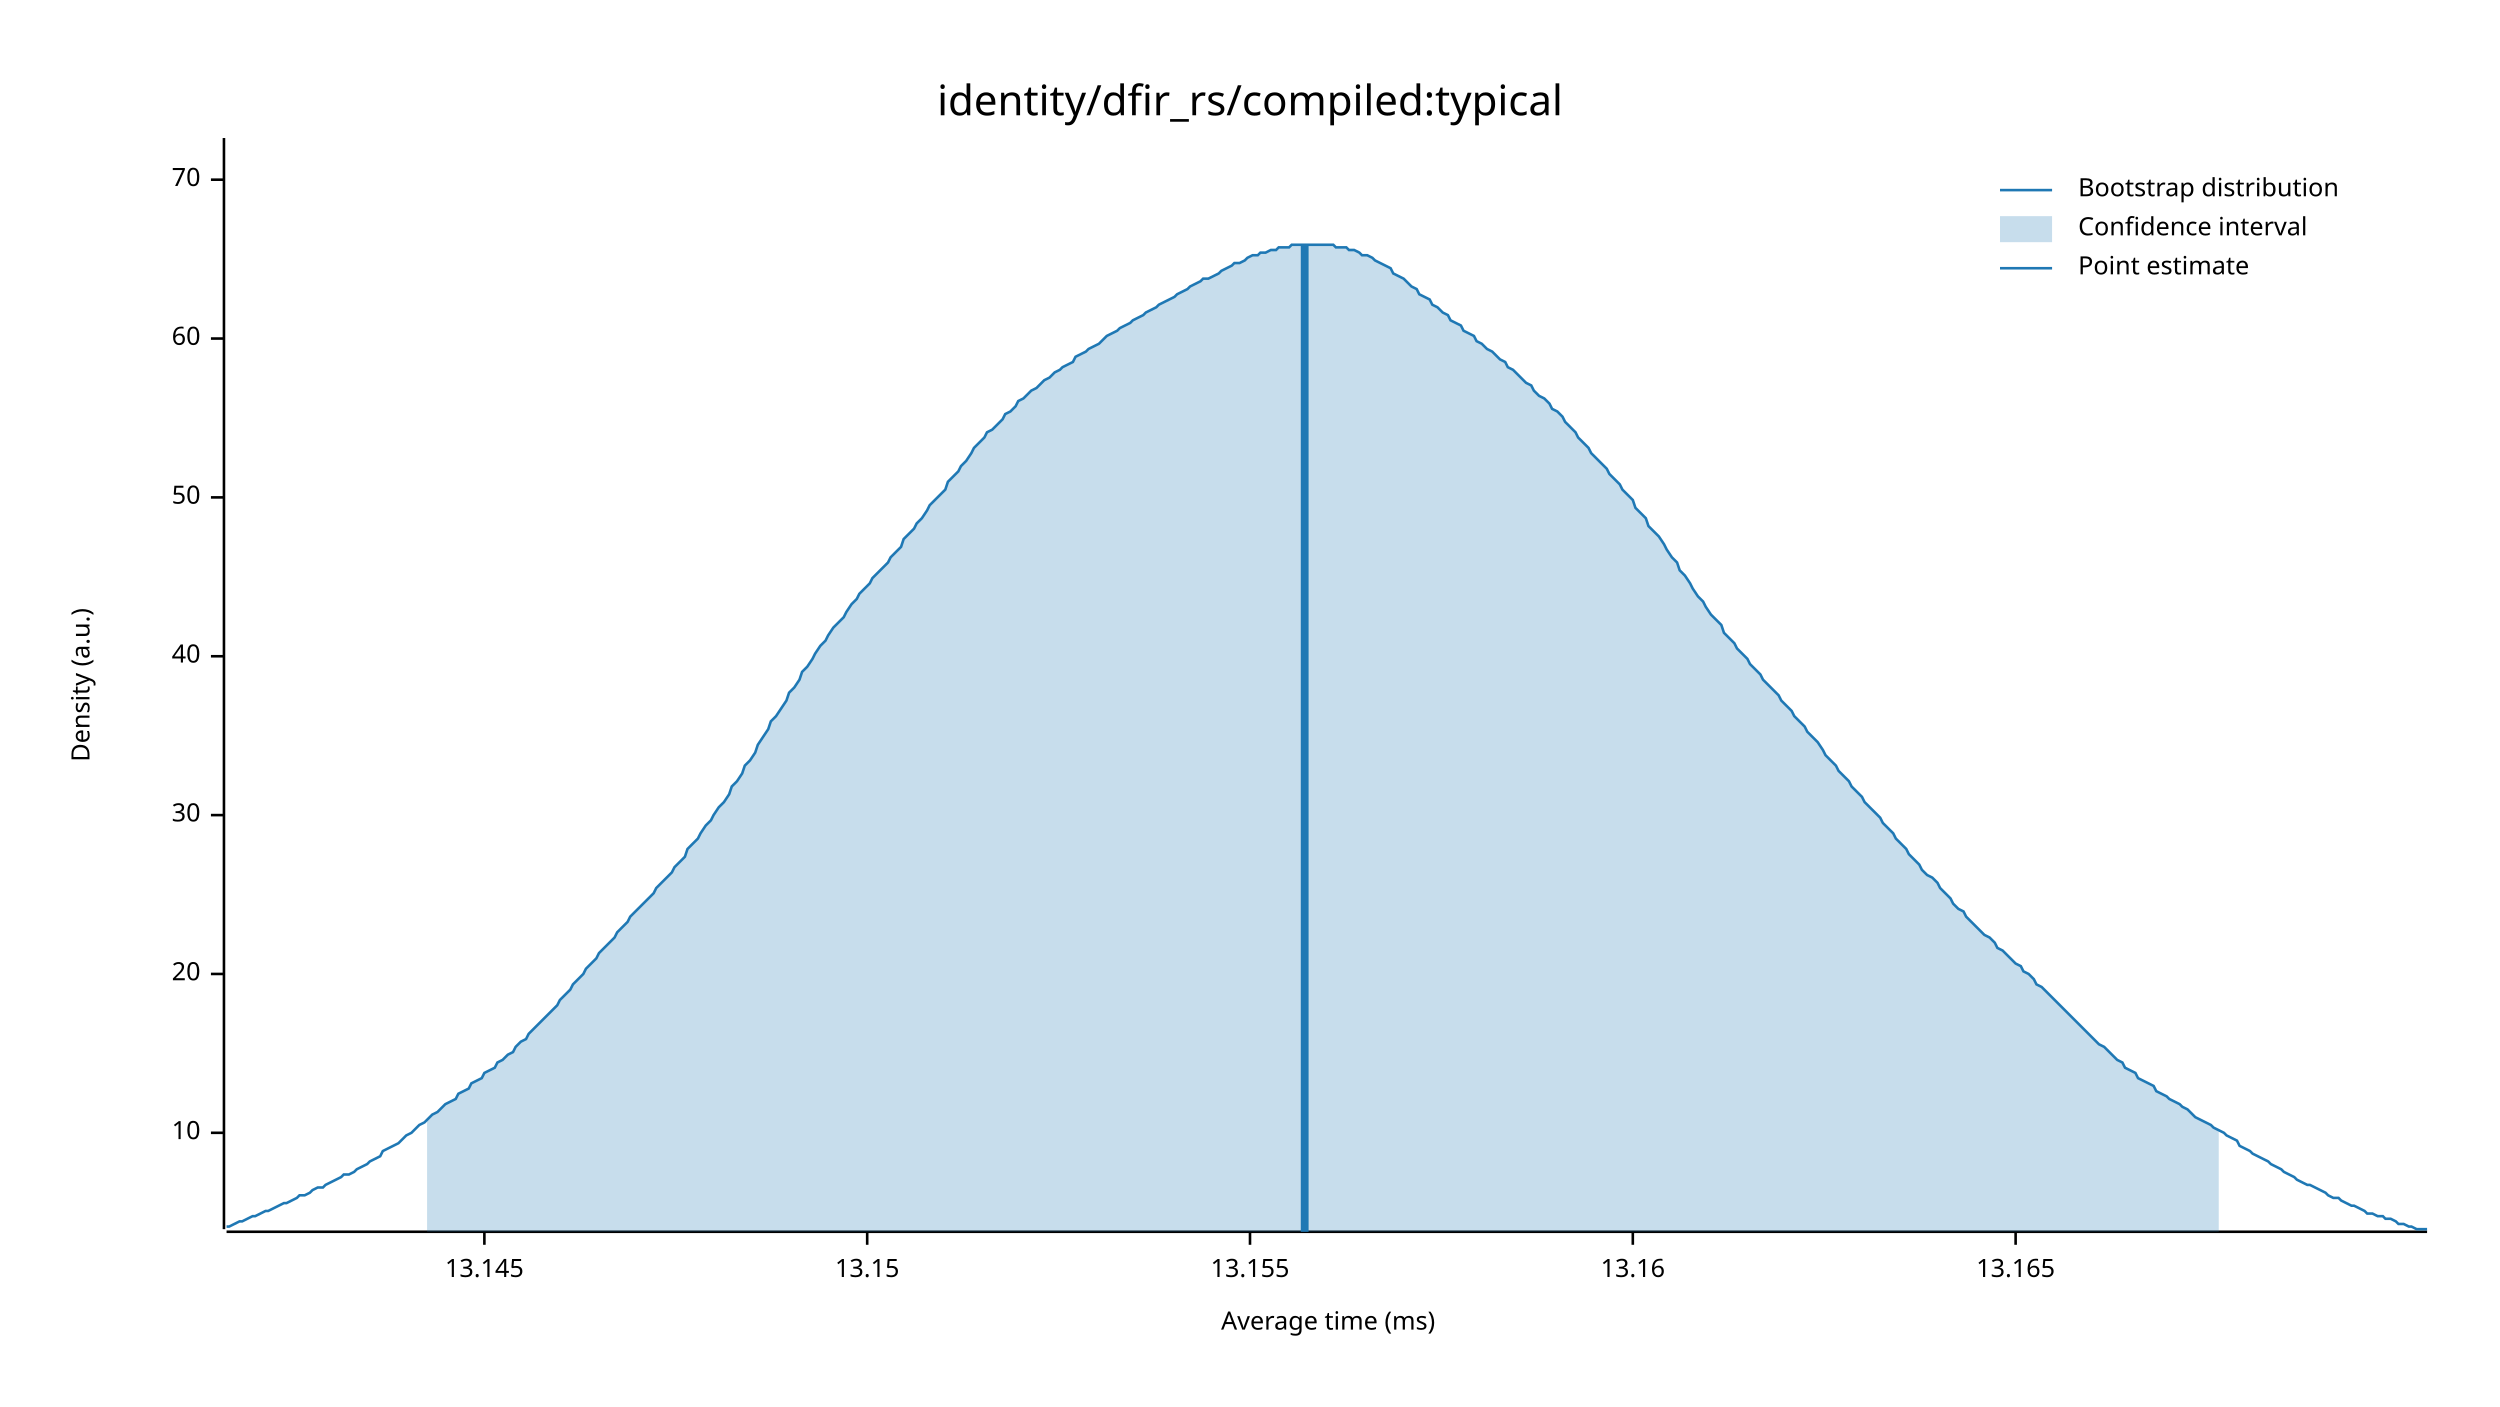
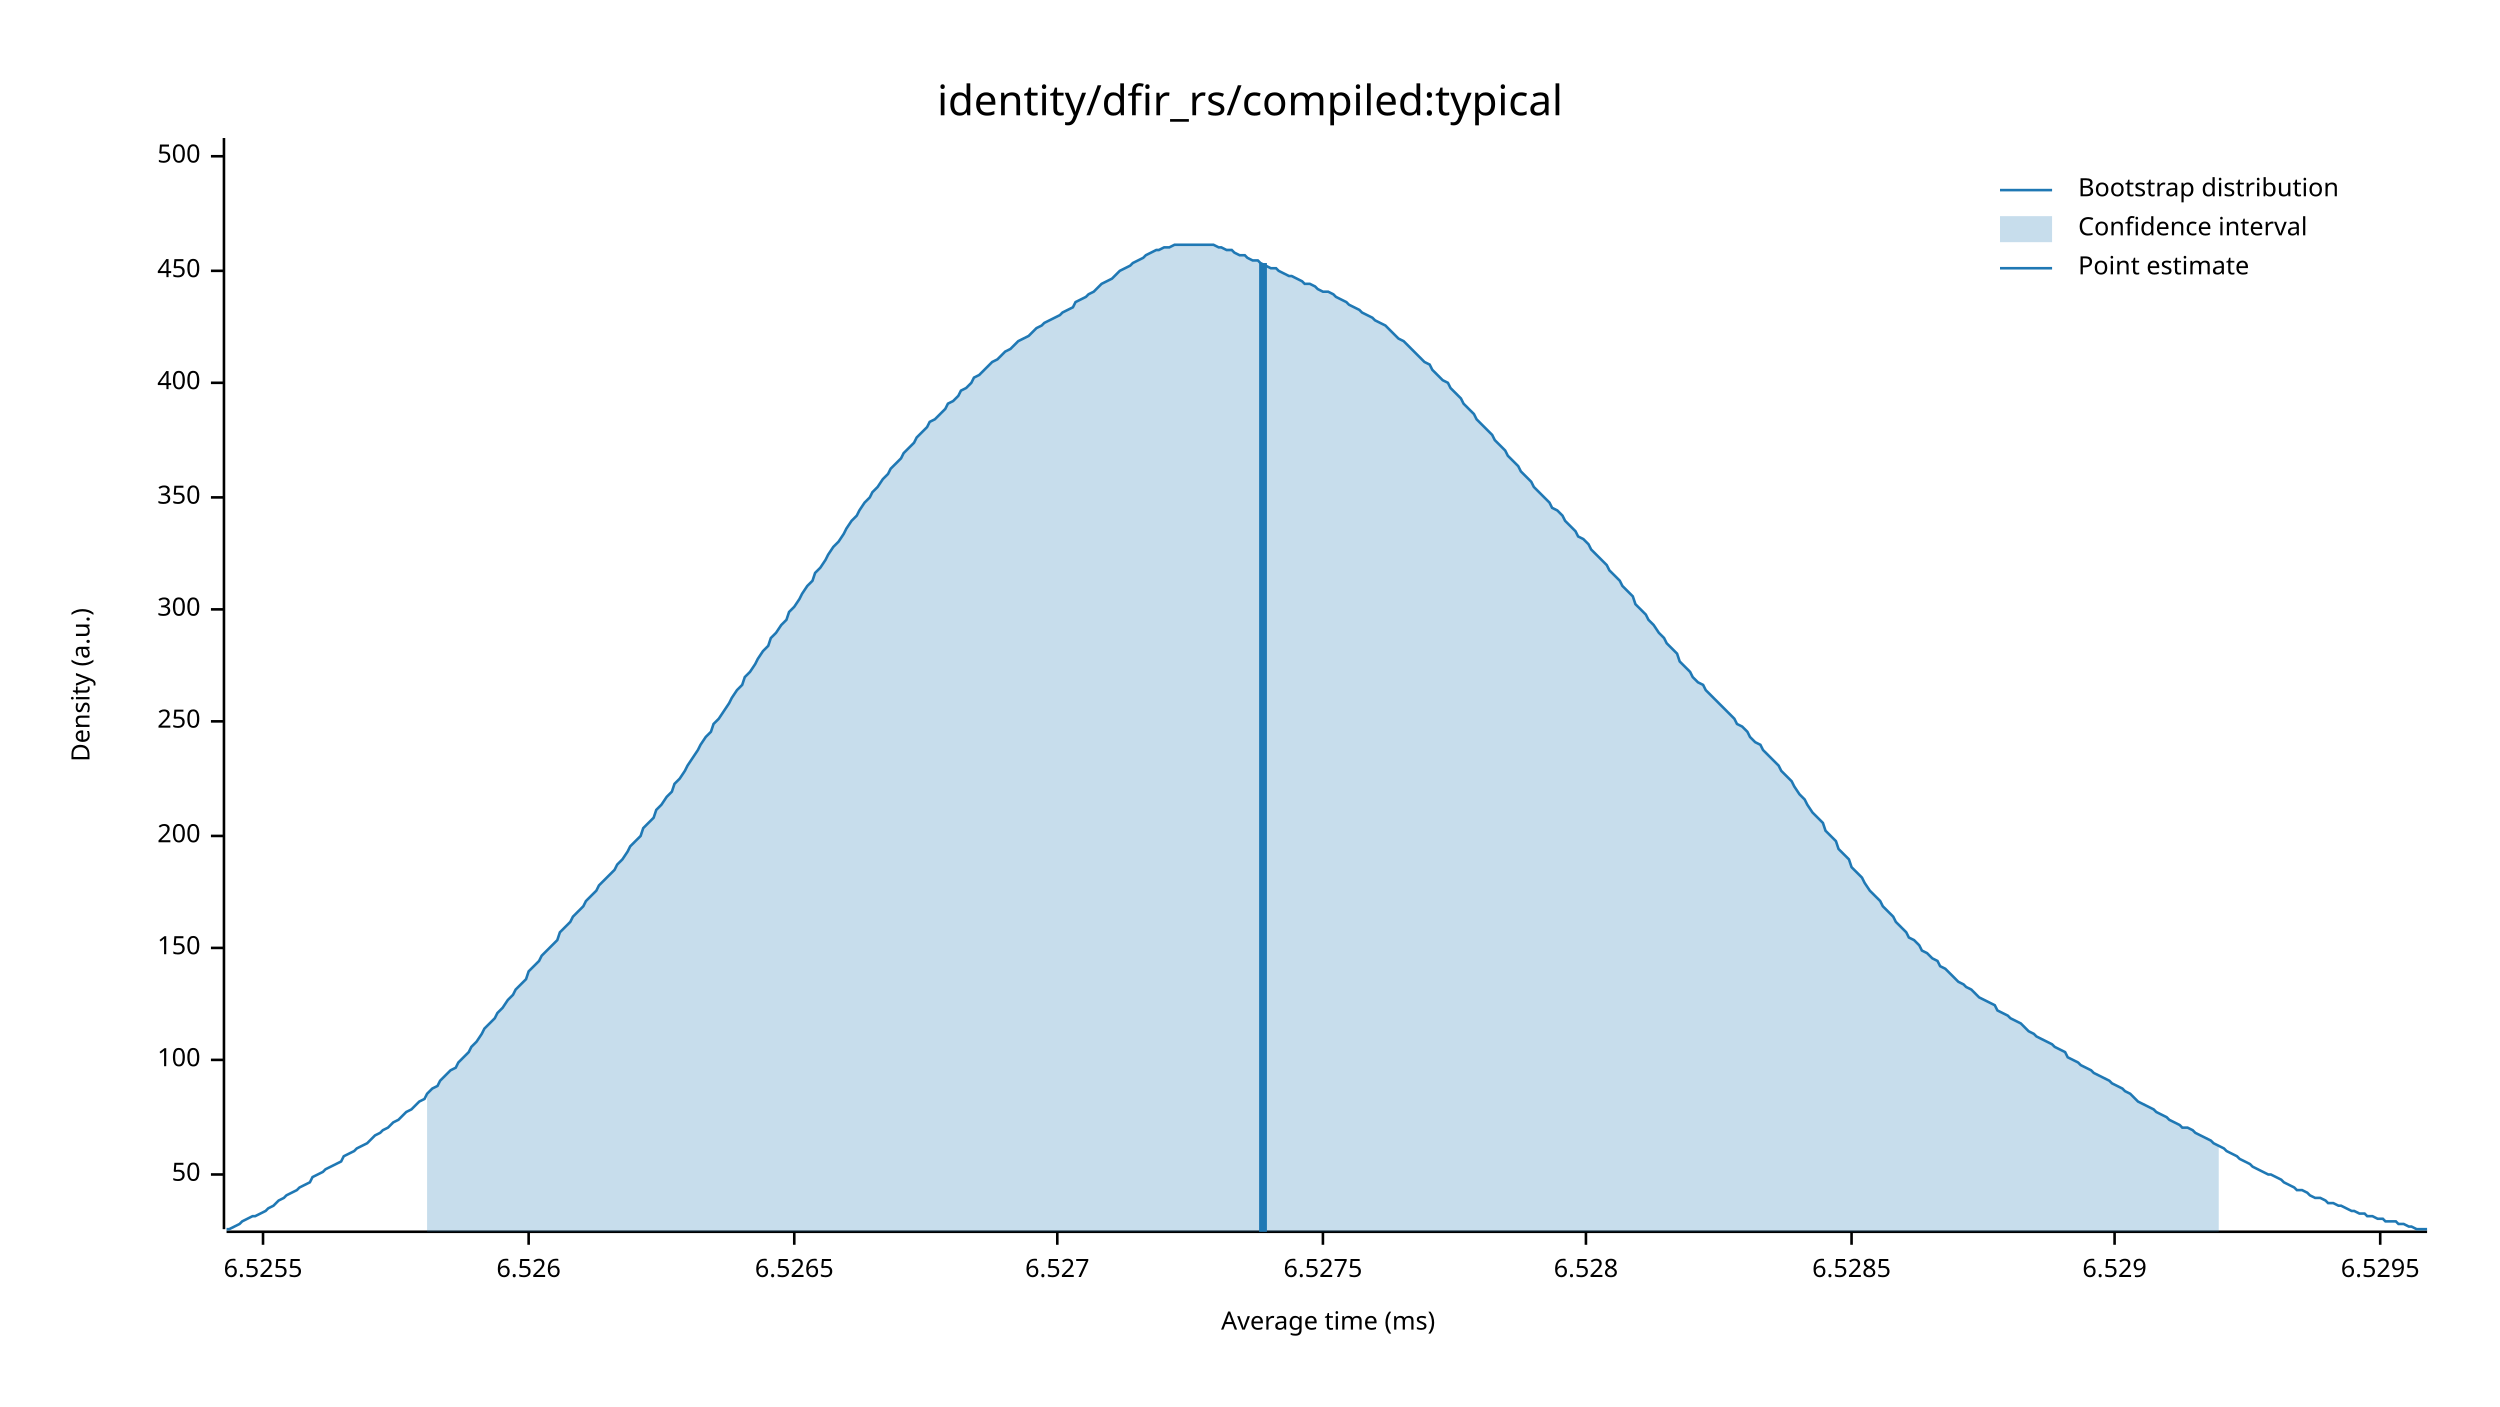
<svg xmlns="http://www.w3.org/2000/svg" width="960" height="540" viewBox="0 0 960 540">
  <text x="480" y="32" dy="0.76em" text-anchor="middle" font-family="sans-serif" font-size="16.129" opacity="1" fill="#000000">
identity/dfir_rs/compiled:typical
</text>
  <text x="27" y="263" dy="0.76em" text-anchor="middle" font-family="sans-serif" font-size="9.677" opacity="1" fill="#000000" transform="rotate(270, 27, 263)">
Density (a.u.)
</text>
  <text x="510" y="513" dy="-0.5ex" text-anchor="middle" font-family="sans-serif" font-size="9.677" opacity="1" fill="#000000">
Average time (ms)
</text>
  <polyline fill="none" opacity="1" stroke="#000000" stroke-width="1" points="86,53 86,472 " />
-   <text x="77" y="435" dy="0.5ex" text-anchor="end" font-family="sans-serif" font-size="9.677" opacity="1" fill="#000000">
- 10
- </text>
-   <polyline fill="none" opacity="1" stroke="#000000" stroke-width="1" points="81,435 86,435 " />
-   <text x="77" y="374" dy="0.5ex" text-anchor="end" font-family="sans-serif" font-size="9.677" opacity="1" fill="#000000">
- 20
- </text>
-   <polyline fill="none" opacity="1" stroke="#000000" stroke-width="1" points="81,374 86,374 " />
-   <text x="77" y="313" dy="0.5ex" text-anchor="end" font-family="sans-serif" font-size="9.677" opacity="1" fill="#000000">
- 30
- </text>
-   <polyline fill="none" opacity="1" stroke="#000000" stroke-width="1" points="81,313 86,313 " />
-   <text x="77" y="252" dy="0.5ex" text-anchor="end" font-family="sans-serif" font-size="9.677" opacity="1" fill="#000000">
- 40
- </text>
-   <polyline fill="none" opacity="1" stroke="#000000" stroke-width="1" points="81,252 86,252 " />
-   <text x="77" y="191" dy="0.5ex" text-anchor="end" font-family="sans-serif" font-size="9.677" opacity="1" fill="#000000">
+   <text x="77" y="451" dy="0.5ex" text-anchor="end" font-family="sans-serif" font-size="9.677" opacity="1" fill="#000000">
50
</text>
+   <polyline fill="none" opacity="1" stroke="#000000" stroke-width="1" points="81,451 86,451 " />
+   <text x="77" y="407" dy="0.5ex" text-anchor="end" font-family="sans-serif" font-size="9.677" opacity="1" fill="#000000">
+ 100
+ </text>
+   <polyline fill="none" opacity="1" stroke="#000000" stroke-width="1" points="81,407 86,407 " />
+   <text x="77" y="364" dy="0.5ex" text-anchor="end" font-family="sans-serif" font-size="9.677" opacity="1" fill="#000000">
+ 150
+ </text>
+   <polyline fill="none" opacity="1" stroke="#000000" stroke-width="1" points="81,364 86,364 " />
+   <text x="77" y="321" dy="0.5ex" text-anchor="end" font-family="sans-serif" font-size="9.677" opacity="1" fill="#000000">
+ 200
+ </text>
+   <polyline fill="none" opacity="1" stroke="#000000" stroke-width="1" points="81,321 86,321 " />
+   <text x="77" y="277" dy="0.5ex" text-anchor="end" font-family="sans-serif" font-size="9.677" opacity="1" fill="#000000">
+ 250
+ </text>
+   <polyline fill="none" opacity="1" stroke="#000000" stroke-width="1" points="81,277 86,277 " />
+   <text x="77" y="234" dy="0.5ex" text-anchor="end" font-family="sans-serif" font-size="9.677" opacity="1" fill="#000000">
+ 300
+ </text>
+   <polyline fill="none" opacity="1" stroke="#000000" stroke-width="1" points="81,234 86,234 " />
+   <text x="77" y="191" dy="0.5ex" text-anchor="end" font-family="sans-serif" font-size="9.677" opacity="1" fill="#000000">
+ 350
+ </text>
  <polyline fill="none" opacity="1" stroke="#000000" stroke-width="1" points="81,191 86,191 " />
-   <text x="77" y="130" dy="0.5ex" text-anchor="end" font-family="sans-serif" font-size="9.677" opacity="1" fill="#000000">
- 60
+   <text x="77" y="147" dy="0.5ex" text-anchor="end" font-family="sans-serif" font-size="9.677" opacity="1" fill="#000000">
+ 400
</text>
-   <polyline fill="none" opacity="1" stroke="#000000" stroke-width="1" points="81,130 86,130 " />
-   <text x="77" y="69" dy="0.5ex" text-anchor="end" font-family="sans-serif" font-size="9.677" opacity="1" fill="#000000">
- 70
+   <polyline fill="none" opacity="1" stroke="#000000" stroke-width="1" points="81,147 86,147 " />
+   <text x="77" y="104" dy="0.5ex" text-anchor="end" font-family="sans-serif" font-size="9.677" opacity="1" fill="#000000">
+ 450
</text>
-   <polyline fill="none" opacity="1" stroke="#000000" stroke-width="1" points="81,69 86,69 " />
+   <polyline fill="none" opacity="1" stroke="#000000" stroke-width="1" points="81,104 86,104 " />
+   <text x="77" y="60" dy="0.5ex" text-anchor="end" font-family="sans-serif" font-size="9.677" opacity="1" fill="#000000">
+ 500
+ </text>
+   <polyline fill="none" opacity="1" stroke="#000000" stroke-width="1" points="81,60 86,60 " />
  <polyline fill="none" opacity="1" stroke="#000000" stroke-width="1" points="87,473 932,473 " />
-   <text x="186" y="483" dy="0.76em" text-anchor="middle" font-family="sans-serif" font-size="9.677" opacity="1" fill="#000000">
- 13.145
+   <text x="101" y="483" dy="0.76em" text-anchor="middle" font-family="sans-serif" font-size="9.677" opacity="1" fill="#000000">
+ 6.5255
</text>
-   <polyline fill="none" opacity="1" stroke="#000000" stroke-width="1" points="186,473 186,478 " />
-   <text x="333" y="483" dy="0.76em" text-anchor="middle" font-family="sans-serif" font-size="9.677" opacity="1" fill="#000000">
- 13.15
+   <polyline fill="none" opacity="1" stroke="#000000" stroke-width="1" points="101,473 101,478 " />
+   <text x="203" y="483" dy="0.76em" text-anchor="middle" font-family="sans-serif" font-size="9.677" opacity="1" fill="#000000">
+ 6.526
</text>
-   <polyline fill="none" opacity="1" stroke="#000000" stroke-width="1" points="333,473 333,478 " />
-   <text x="480" y="483" dy="0.76em" text-anchor="middle" font-family="sans-serif" font-size="9.677" opacity="1" fill="#000000">
- 13.155
+   <polyline fill="none" opacity="1" stroke="#000000" stroke-width="1" points="203,473 203,478 " />
+   <text x="305" y="483" dy="0.76em" text-anchor="middle" font-family="sans-serif" font-size="9.677" opacity="1" fill="#000000">
+ 6.5265
</text>
-   <polyline fill="none" opacity="1" stroke="#000000" stroke-width="1" points="480,473 480,478 " />
-   <text x="627" y="483" dy="0.76em" text-anchor="middle" font-family="sans-serif" font-size="9.677" opacity="1" fill="#000000">
- 13.16
+   <polyline fill="none" opacity="1" stroke="#000000" stroke-width="1" points="305,473 305,478 " />
+   <text x="406" y="483" dy="0.76em" text-anchor="middle" font-family="sans-serif" font-size="9.677" opacity="1" fill="#000000">
+ 6.527
</text>
-   <polyline fill="none" opacity="1" stroke="#000000" stroke-width="1" points="627,473 627,478 " />
-   <text x="774" y="483" dy="0.76em" text-anchor="middle" font-family="sans-serif" font-size="9.677" opacity="1" fill="#000000">
- 13.165
+   <polyline fill="none" opacity="1" stroke="#000000" stroke-width="1" points="406,473 406,478 " />
+   <text x="508" y="483" dy="0.76em" text-anchor="middle" font-family="sans-serif" font-size="9.677" opacity="1" fill="#000000">
+ 6.5275
</text>
-   <polyline fill="none" opacity="1" stroke="#000000" stroke-width="1" points="774,473 774,478 " />
-   <polyline fill="none" opacity="1" stroke="#1F78B4" stroke-width="1" points="87,471 88,471 90,470 92,469 93,469 95,468 97,467 98,467 100,466 102,465 103,465 105,464 107,463 109,462 110,462 112,461 114,460 115,459 117,459 119,458 120,457 122,456 124,456 125,455 127,454 129,453 131,452 132,451 134,451 136,450 137,449 139,448 141,447 142,446 144,445 146,444 147,442 149,441 151,440 153,439 154,438 156,436 158,435 159,434 161,432 163,431 164,430 166,428 168,427 169,426 171,424 173,423 175,422 176,420 178,419 180,418 181,416 183,415 185,414 186,412 188,411 190,410 191,408 193,407 195,405 197,404 198,402 200,400 202,399 203,397 205,395 207,393 208,392 210,390 212,388 214,386 215,384 217,382 219,380 220,378 222,376 224,374 225,372 227,370 229,368 230,366 232,364 234,362 236,360 237,358 239,356 241,354 242,352 244,350 246,348 247,347 249,345 251,343 252,341 254,339 256,337 258,335 259,333 261,331 263,329 264,326 266,324 268,322 269,320 271,317 273,315 274,313 276,310 278,308 280,305 281,302 283,300 285,297 286,294 288,292 290,289 291,286 293,283 295,280 296,277 298,275 300,272 302,269 303,266 305,264 307,261 308,258 310,256 312,253 313,251 315,248 317,246 318,244 320,241 322,239 324,237 325,235 327,232 329,230 330,228 332,226 334,224 335,222 337,220 339,218 341,216 342,214 344,212 346,210 347,207 349,205 351,203 352,201 354,199 356,196 357,194 359,192 361,190 363,188 364,185 366,183 368,181 369,179 371,177 373,174 374,172 376,170 378,168 379,166 381,165 383,163 385,161 386,159 388,158 390,156 391,154 393,153 395,151 396,150 398,149 400,147 401,146 403,145 405,143 407,142 408,141 410,140 412,139 413,137 415,136 417,135 418,134 420,133 422,132 423,131 425,129 427,128 429,127 430,126 432,125 434,124 435,123 437,122 439,121 440,120 442,119 444,118 445,117 447,116 449,115 451,114 452,113 454,112 456,111 457,110 459,109 461,108 462,107 464,107 466,106 468,105 469,104 471,103 473,102 474,101 476,101 478,100 479,99 481,98 483,98 484,97 486,97 488,96 490,96 491,95 493,95 495,95 496,94 498,94 500,94 501,94 503,94 505,94 506,94 508,94 510,94 512,94 513,95 515,95 517,95 518,96 520,96 522,97 523,98 525,98 527,99 528,100 530,101 532,102 534,103 535,105 537,106 539,107 540,108 542,110 544,111 545,113 547,114 549,115 550,117 552,118 554,120 556,121 557,123 559,124 561,125 562,127 564,128 566,129 567,131 569,132 571,134 573,135 574,136 576,138 578,139 579,141 581,142 583,144 584,145 586,147 588,148 589,150 591,152 593,153 595,155 596,157 598,158 600,160 601,162 603,164 605,166 606,168 608,170 610,172 611,174 613,176 615,178 617,180 618,182 620,184 622,186 623,188 625,190 627,192 628,195 630,197 632,199 633,202 635,204 637,206 639,209 640,211 642,214 644,216 645,219 647,221 649,224 650,226 652,229 654,231 655,233 657,236 659,238 661,240 662,243 664,245 666,247 667,249 669,251 671,253 672,255 674,257 676,259 677,261 679,263 681,265 683,267 684,269 686,271 688,273 689,275 691,277 693,279 694,281 696,283 698,285 700,288 701,290 703,292 705,294 706,296 708,298 710,300 711,302 713,304 715,306 716,308 718,310 720,312 722,314 723,316 725,318 727,320 728,322 730,324 732,326 733,328 735,330 737,332 738,334 740,336 742,337 744,339 745,341 747,343 749,345 750,347 752,349 754,350 755,352 757,354 759,356 760,357 762,359 764,360 766,362 767,364 769,365 771,367 772,368 774,370 776,371 777,373 779,374 781,376 782,378 784,379 786,381 788,383 789,384 791,386 793,388 794,389 796,391 798,393 799,394 801,396 803,398 804,399 806,401 808,402 810,404 811,405 813,407 815,408 816,410 818,411 820,412 821,414 823,415 825,416 827,417 828,419 830,420 832,421 833,422 835,423 837,424 838,425 840,426 842,428 843,429 845,430 847,431 849,432 850,433 852,434 854,435 855,436 857,437 859,438 860,440 862,441 864,442 865,443 867,444 869,445 871,446 872,447 874,448 876,449 877,450 879,451 881,452 882,453 884,454 886,455 887,455 889,456 891,457 893,458 894,459 896,460 898,460 899,461 901,462 903,463 904,463 906,464 908,465 909,466 911,466 913,467 915,467 916,468 918,468 920,469 921,470 923,470 925,471 926,471 928,472 930,472 932,472 " />
-   <polygon opacity="0.25" fill="#1F78B4" points="164,430 166,428 168,427 169,426 171,424 173,423 175,422 176,420 178,419 180,418 181,416 183,415 185,414 186,412 188,411 190,410 191,408 193,407 195,405 197,404 198,402 200,400 202,399 203,397 205,395 207,393 208,392 210,390 212,388 214,386 215,384 217,382 219,380 220,378 222,376 224,374 225,372 227,370 229,368 230,366 232,364 234,362 236,360 237,358 239,356 241,354 242,352 244,350 246,348 247,347 249,345 251,343 252,341 254,339 256,337 258,335 259,333 261,331 263,329 264,326 266,324 268,322 269,320 271,317 273,315 274,313 276,310 278,308 280,305 281,302 283,300 285,297 286,294 288,292 290,289 291,286 293,283 295,280 296,277 298,275 300,272 302,269 303,266 305,264 307,261 308,258 310,256 312,253 313,251 315,248 317,246 318,244 320,241 322,239 324,237 325,235 327,232 329,230 330,228 332,226 334,224 335,222 337,220 339,218 341,216 342,214 344,212 346,210 347,207 349,205 351,203 352,201 354,199 356,196 357,194 359,192 361,190 363,188 364,185 366,183 368,181 369,179 371,177 373,174 374,172 376,170 378,168 379,166 381,165 383,163 385,161 386,159 388,158 390,156 391,154 393,153 395,151 396,150 398,149 400,147 401,146 403,145 405,143 407,142 408,141 410,140 412,139 413,137 415,136 417,135 418,134 420,133 422,132 423,131 425,129 427,128 429,127 430,126 432,125 434,124 435,123 437,122 439,121 440,120 442,119 444,118 445,117 447,116 449,115 451,114 452,113 454,112 456,111 457,110 459,109 461,108 462,107 464,107 466,106 468,105 469,104 471,103 473,102 474,101 476,101 478,100 479,99 481,98 483,98 484,97 486,97 488,96 490,96 491,95 493,95 495,95 496,94 498,94 500,94 501,94 503,94 505,94 506,94 508,94 510,94 512,94 513,95 515,95 517,95 518,96 520,96 522,97 523,98 525,98 527,99 528,100 530,101 532,102 534,103 535,105 537,106 539,107 540,108 542,110 544,111 545,113 547,114 549,115 550,117 552,118 554,120 556,121 557,123 559,124 561,125 562,127 564,128 566,129 567,131 569,132 571,134 573,135 574,136 576,138 578,139 579,141 581,142 583,144 584,145 586,147 588,148 589,150 591,152 593,153 595,155 596,157 598,158 600,160 601,162 603,164 605,166 606,168 608,170 610,172 611,174 613,176 615,178 617,180 618,182 620,184 622,186 623,188 625,190 627,192 628,195 630,197 632,199 633,202 635,204 637,206 639,209 640,211 642,214 644,216 645,219 647,221 649,224 650,226 652,229 654,231 655,233 657,236 659,238 661,240 662,243 664,245 666,247 667,249 669,251 671,253 672,255 674,257 676,259 677,261 679,263 681,265 683,267 684,269 686,271 688,273 689,275 691,277 693,279 694,281 696,283 698,285 700,288 701,290 703,292 705,294 706,296 708,298 710,300 711,302 713,304 715,306 716,308 718,310 720,312 722,314 723,316 725,318 727,320 728,322 730,324 732,326 733,328 735,330 737,332 738,334 740,336 742,337 744,339 745,341 747,343 749,345 750,347 752,349 754,350 755,352 757,354 759,356 760,357 762,359 764,360 766,362 767,364 769,365 771,367 772,368 774,370 776,371 777,373 779,374 781,376 782,378 784,379 786,381 788,383 789,384 791,386 793,388 794,389 796,391 798,393 799,394 801,396 803,398 804,399 806,401 808,402 810,404 811,405 813,407 815,408 816,410 818,411 820,412 821,414 823,415 825,416 827,417 828,419 830,420 832,421 833,422 835,423 837,424 838,425 840,426 842,428 843,429 845,430 847,431 849,432 850,433 852,434 852,473 164,473 " />
-   <polyline fill="none" opacity="1" stroke="#1F78B4" stroke-width="3" points="501,473 501,94 " />
+   <polyline fill="none" opacity="1" stroke="#000000" stroke-width="1" points="508,473 508,478 " />
+   <text x="609" y="483" dy="0.76em" text-anchor="middle" font-family="sans-serif" font-size="9.677" opacity="1" fill="#000000">
+ 6.528
+ </text>
+   <polyline fill="none" opacity="1" stroke="#000000" stroke-width="1" points="609,473 609,478 " />
+   <text x="711" y="483" dy="0.76em" text-anchor="middle" font-family="sans-serif" font-size="9.677" opacity="1" fill="#000000">
+ 6.5285
+ </text>
+   <polyline fill="none" opacity="1" stroke="#000000" stroke-width="1" points="711,473 711,478 " />
+   <text x="812" y="483" dy="0.76em" text-anchor="middle" font-family="sans-serif" font-size="9.677" opacity="1" fill="#000000">
+ 6.529
+ </text>
+   <polyline fill="none" opacity="1" stroke="#000000" stroke-width="1" points="812,473 812,478 " />
+   <text x="914" y="483" dy="0.76em" text-anchor="middle" font-family="sans-serif" font-size="9.677" opacity="1" fill="#000000">
+ 6.5295
+ </text>
+   <polyline fill="none" opacity="1" stroke="#000000" stroke-width="1" points="914,473 914,478 " />
+   <polyline fill="none" opacity="1" stroke="#1F78B4" stroke-width="1" points="87,472 88,472 90,471 92,470 93,469 95,468 97,467 98,467 100,466 102,465 103,464 105,463 107,461 109,460 110,459 112,458 114,457 115,456 117,455 119,454 120,452 122,451 124,450 125,449 127,448 129,447 131,446 132,444 134,443 136,442 137,441 139,440 141,439 142,438 144,436 146,435 147,434 149,433 151,431 153,430 154,429 156,427 158,426 159,425 161,423 163,422 164,420 166,418 168,417 169,415 171,413 173,411 175,410 176,408 178,406 180,404 181,402 183,400 185,397 186,395 188,393 190,391 191,389 193,387 195,384 197,382 198,380 200,378 202,376 203,373 205,371 207,369 208,367 210,365 212,363 214,361 215,358 217,356 219,354 220,352 222,350 224,348 225,346 227,344 229,342 230,340 232,338 234,336 236,334 237,332 239,330 241,327 242,325 244,323 246,321 247,318 249,316 251,314 252,311 254,309 256,306 258,304 259,301 261,299 263,296 264,294 266,291 268,288 269,286 271,283 273,281 274,278 276,276 278,273 280,270 281,268 283,265 285,263 286,260 288,258 290,255 291,253 293,250 295,248 296,245 298,243 300,240 302,238 303,235 305,233 307,230 308,228 310,225 312,223 313,220 315,218 317,215 318,213 320,210 322,208 324,205 325,203 327,200 329,198 330,196 332,193 334,191 335,189 337,187 339,184 341,182 342,180 344,178 346,176 347,174 349,172 351,170 352,168 354,166 356,164 357,162 359,161 361,159 363,157 364,155 366,154 368,152 369,150 371,149 373,147 374,145 376,144 378,142 379,141 381,139 383,138 385,136 386,135 388,134 390,132 391,131 393,130 395,129 396,128 398,126 400,125 401,124 403,123 405,122 407,121 408,120 410,119 412,118 413,116 415,115 417,114 418,113 420,112 422,110 423,109 425,108 427,107 429,105 430,104 432,103 434,102 435,101 437,100 439,99 440,98 442,97 444,96 445,96 447,95 449,95 451,94 452,94 454,94 456,94 457,94 459,94 461,94 462,94 464,94 466,94 468,95 469,95 471,96 473,96 474,97 476,98 478,98 479,99 481,100 483,100 484,101 486,102 488,103 490,103 491,104 493,105 495,106 496,106 498,107 500,108 501,109 503,109 505,110 506,111 508,112 510,112 512,113 513,114 515,115 517,116 518,117 520,118 522,119 523,120 525,121 527,122 528,123 530,124 532,125 534,127 535,128 537,130 539,131 540,132 542,134 544,136 545,137 547,139 549,140 550,142 552,144 554,146 556,147 557,149 559,151 561,153 562,155 564,157 566,159 567,161 569,163 571,165 573,167 574,169 576,171 578,173 579,175 581,177 583,179 584,181 586,183 588,185 589,187 591,189 593,191 595,193 596,195 598,196 600,198 601,200 603,202 605,204 606,206 608,207 610,209 611,211 613,213 615,215 617,217 618,219 620,221 622,223 623,225 625,227 627,229 628,232 630,234 632,236 633,238 635,240 637,243 639,245 640,247 642,249 644,251 645,254 647,256 649,258 650,260 652,262 654,263 655,265 657,267 659,269 661,271 662,272 664,274 666,276 667,278 669,279 671,281 672,283 674,285 676,286 677,288 679,290 681,292 683,294 684,296 686,298 688,300 689,302 691,305 693,307 694,309 696,312 698,314 700,316 701,319 703,321 705,323 706,326 708,328 710,330 711,333 713,335 715,337 716,339 718,342 720,344 722,346 723,348 725,350 727,352 728,354 730,356 732,358 733,360 735,361 737,363 738,365 740,366 742,368 744,369 745,371 747,372 749,374 750,375 752,377 754,378 755,379 757,380 759,382 760,383 762,384 764,385 766,386 767,388 769,389 771,390 772,391 774,392 776,393 777,394 779,396 781,397 782,398 784,399 786,400 788,401 789,402 791,403 793,404 794,406 796,407 798,408 799,409 801,410 803,411 804,412 806,413 808,414 810,415 811,416 813,417 815,418 816,419 818,420 820,422 821,423 823,424 825,425 827,426 828,427 830,428 832,429 833,430 835,431 837,432 838,433 840,433 842,434 843,435 845,436 847,437 849,438 850,439 852,440 854,441 855,442 857,443 859,444 860,445 862,446 864,447 865,448 867,449 869,450 871,451 872,451 874,452 876,453 877,454 879,455 881,456 882,457 884,457 886,458 887,459 889,460 891,460 893,461 894,462 896,462 898,463 899,463 901,464 903,465 904,465 906,466 908,466 909,467 911,467 913,468 915,468 916,469 918,469 920,469 921,470 923,470 925,471 926,471 928,472 930,472 932,472 " />
+   <polygon opacity="0.25" fill="#1F78B4" points="164,420 166,418 168,417 169,415 171,413 173,411 175,410 176,408 178,406 180,404 181,402 183,400 185,397 186,395 188,393 190,391 191,389 193,387 195,384 197,382 198,380 200,378 202,376 203,373 205,371 207,369 208,367 210,365 212,363 214,361 215,358 217,356 219,354 220,352 222,350 224,348 225,346 227,344 229,342 230,340 232,338 234,336 236,334 237,332 239,330 241,327 242,325 244,323 246,321 247,318 249,316 251,314 252,311 254,309 256,306 258,304 259,301 261,299 263,296 264,294 266,291 268,288 269,286 271,283 273,281 274,278 276,276 278,273 280,270 281,268 283,265 285,263 286,260 288,258 290,255 291,253 293,250 295,248 296,245 298,243 300,240 302,238 303,235 305,233 307,230 308,228 310,225 312,223 313,220 315,218 317,215 318,213 320,210 322,208 324,205 325,203 327,200 329,198 330,196 332,193 334,191 335,189 337,187 339,184 341,182 342,180 344,178 346,176 347,174 349,172 351,170 352,168 354,166 356,164 357,162 359,161 361,159 363,157 364,155 366,154 368,152 369,150 371,149 373,147 374,145 376,144 378,142 379,141 381,139 383,138 385,136 386,135 388,134 390,132 391,131 393,130 395,129 396,128 398,126 400,125 401,124 403,123 405,122 407,121 408,120 410,119 412,118 413,116 415,115 417,114 418,113 420,112 422,110 423,109 425,108 427,107 429,105 430,104 432,103 434,102 435,101 437,100 439,99 440,98 442,97 444,96 445,96 447,95 449,95 451,94 452,94 454,94 456,94 457,94 459,94 461,94 462,94 464,94 466,94 468,95 469,95 471,96 473,96 474,97 476,98 478,98 479,99 481,100 483,100 484,101 486,102 488,103 490,103 491,104 493,105 495,106 496,106 498,107 500,108 501,109 503,109 505,110 506,111 508,112 510,112 512,113 513,114 515,115 517,116 518,117 520,118 522,119 523,120 525,121 527,122 528,123 530,124 532,125 534,127 535,128 537,130 539,131 540,132 542,134 544,136 545,137 547,139 549,140 550,142 552,144 554,146 556,147 557,149 559,151 561,153 562,155 564,157 566,159 567,161 569,163 571,165 573,167 574,169 576,171 578,173 579,175 581,177 583,179 584,181 586,183 588,185 589,187 591,189 593,191 595,193 596,195 598,196 600,198 601,200 603,202 605,204 606,206 608,207 610,209 611,211 613,213 615,215 617,217 618,219 620,221 622,223 623,225 625,227 627,229 628,232 630,234 632,236 633,238 635,240 637,243 639,245 640,247 642,249 644,251 645,254 647,256 649,258 650,260 652,262 654,263 655,265 657,267 659,269 661,271 662,272 664,274 666,276 667,278 669,279 671,281 672,283 674,285 676,286 677,288 679,290 681,292 683,294 684,296 686,298 688,300 689,302 691,305 693,307 694,309 696,312 698,314 700,316 701,319 703,321 705,323 706,326 708,328 710,330 711,333 713,335 715,337 716,339 718,342 720,344 722,346 723,348 725,350 727,352 728,354 730,356 732,358 733,360 735,361 737,363 738,365 740,366 742,368 744,369 745,371 747,372 749,374 750,375 752,377 754,378 755,379 757,380 759,382 760,383 762,384 764,385 766,386 767,388 769,389 771,390 772,391 774,392 776,393 777,394 779,396 781,397 782,398 784,399 786,400 788,401 789,402 791,403 793,404 794,406 796,407 798,408 799,409 801,410 803,411 804,412 806,413 808,414 810,415 811,416 813,417 815,418 816,419 818,420 820,422 821,423 823,424 825,425 827,426 828,427 830,428 832,429 833,430 835,431 837,432 838,433 840,433 842,434 843,435 845,436 847,437 849,438 850,439 852,440 852,473 164,473 " />
+   <polyline fill="none" opacity="1" stroke="#1F78B4" stroke-width="3" points="485,473 485,101 " />
  <text x="798" y="68" dy="0.76em" text-anchor="start" font-family="sans-serif" font-size="9.677" opacity="1" fill="#000000">
Bootstrap distribution
</text>
  <text x="798" y="83" dy="0.76em" text-anchor="start" font-family="sans-serif" font-size="9.677" opacity="1" fill="#000000">
Confidence interval
</text>
  <text x="798" y="98" dy="0.76em" text-anchor="start" font-family="sans-serif" font-size="9.677" opacity="1" fill="#000000">
Point estimate
</text>
  <polyline fill="none" opacity="1" stroke="#1F78B4" stroke-width="1" points="768,73 788,73 " />
  <rect x="768" y="83" width="20" height="10" opacity="0.25" fill="#1F78B4" stroke="none" />
  <polyline fill="none" opacity="1" stroke="#1F78B4" stroke-width="1" points="768,103 788,103 " />
</svg>
